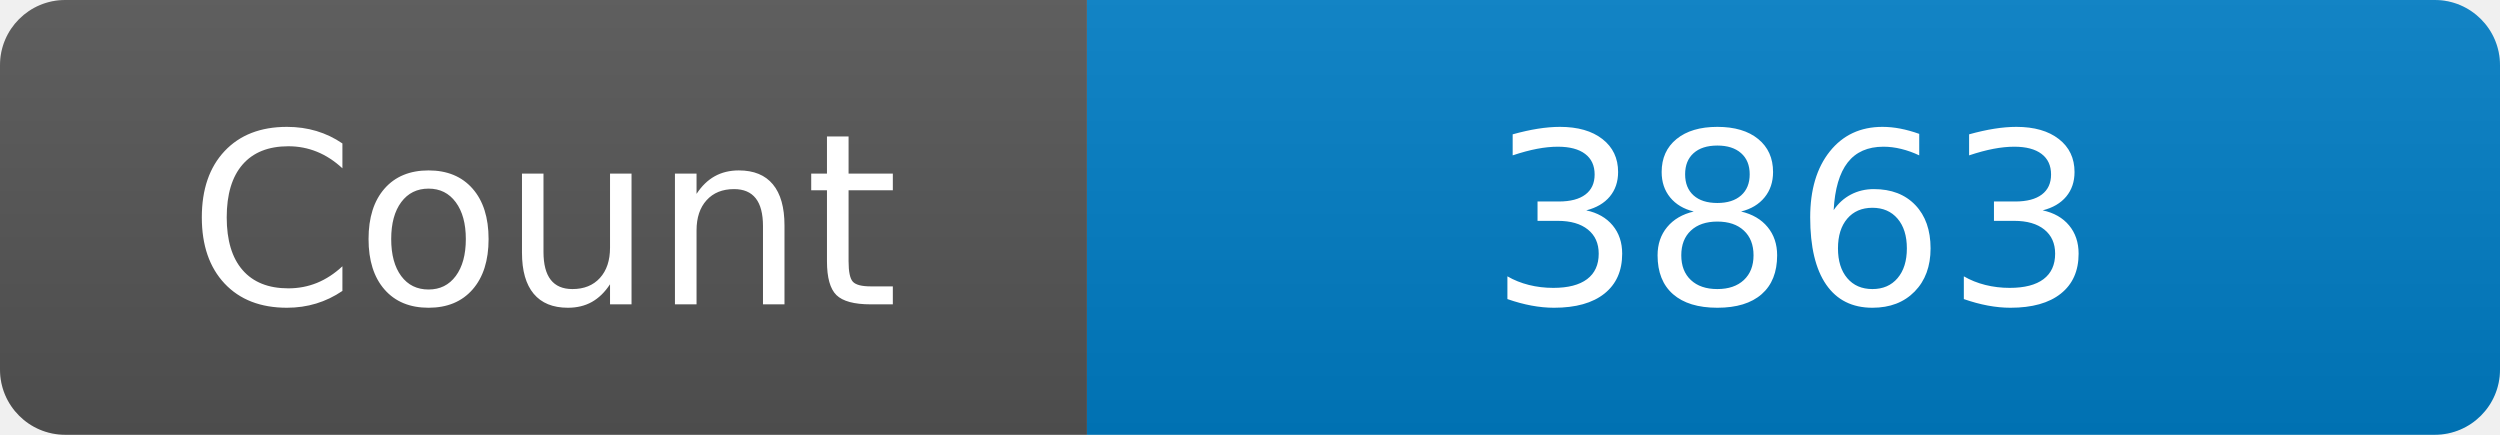
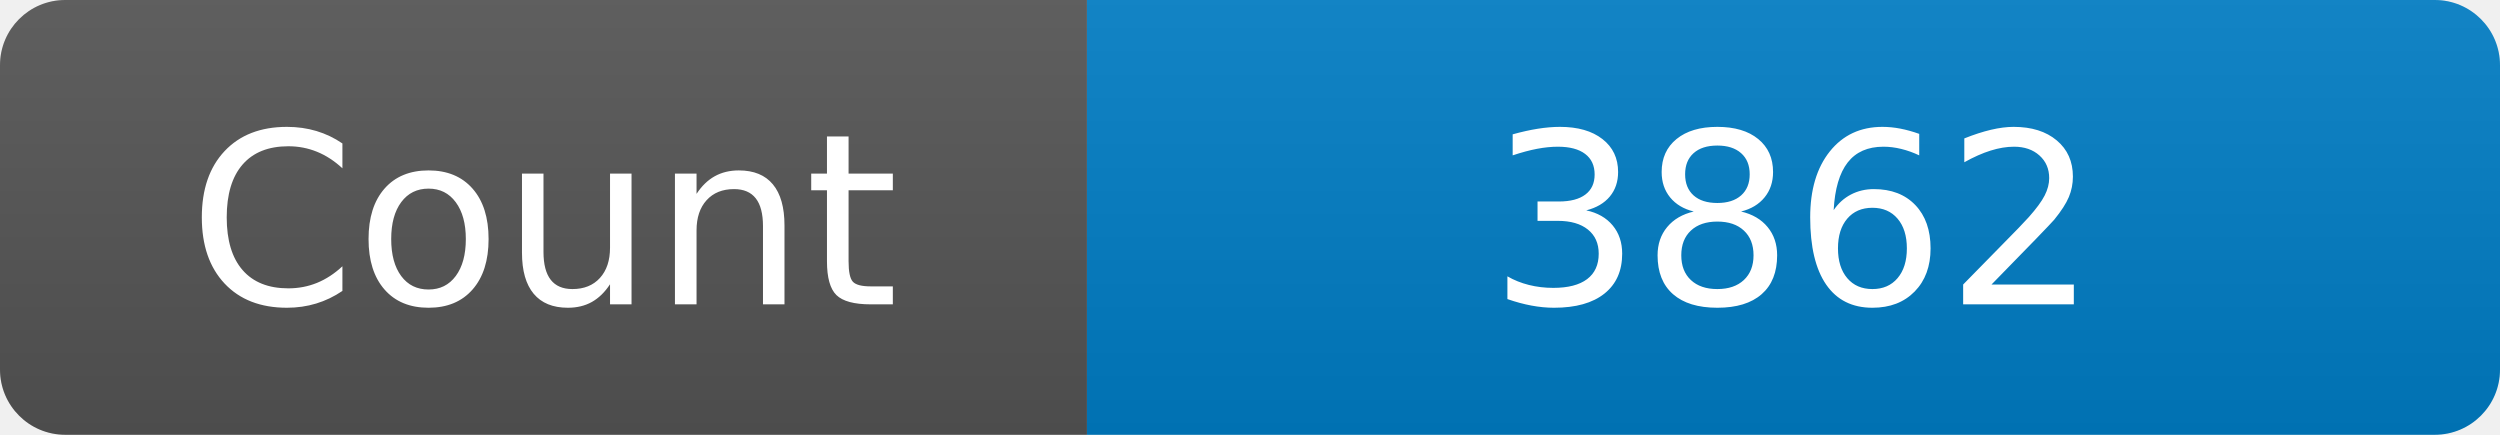
<svg xmlns="http://www.w3.org/2000/svg" width="115" height="20" role="img" aria-label="Maintained?: yes">
  <linearGradient id="s" x2="0" y2="100%">
    <stop offset="0" stop-color="#bbb" stop-opacity=".1" />
    <stop offset="1" stop-opacity=".1" />
  </linearGradient>
  <clipPath id="r">
    <rect width="115" height="20" rx="3" fill="#fff" />
  </clipPath>
  <g clip-path="url(#r)">
    <rect width="50" height="20" fill="#555" />
    <rect x="50" width="160" height="20" fill="#007ec6" />
    <rect width="115" height="20" fill="url(#s)" />
  </g>
  <g fill="#fff" text-anchor="middle" font-family="Verdana,Geneva,DejaVu Sans,sans-serif" font-size="110">
    <text x="250" y="140" transform="scale(.1)" fill="#fff">Count</text>
-     <text x="825" y="140" transform="scale(.1)" fill="#fff">3863</text>
+     <text x="825" y="140" transform="scale(.1)" fill="#fff">3862</text>
  </g>
</svg>
